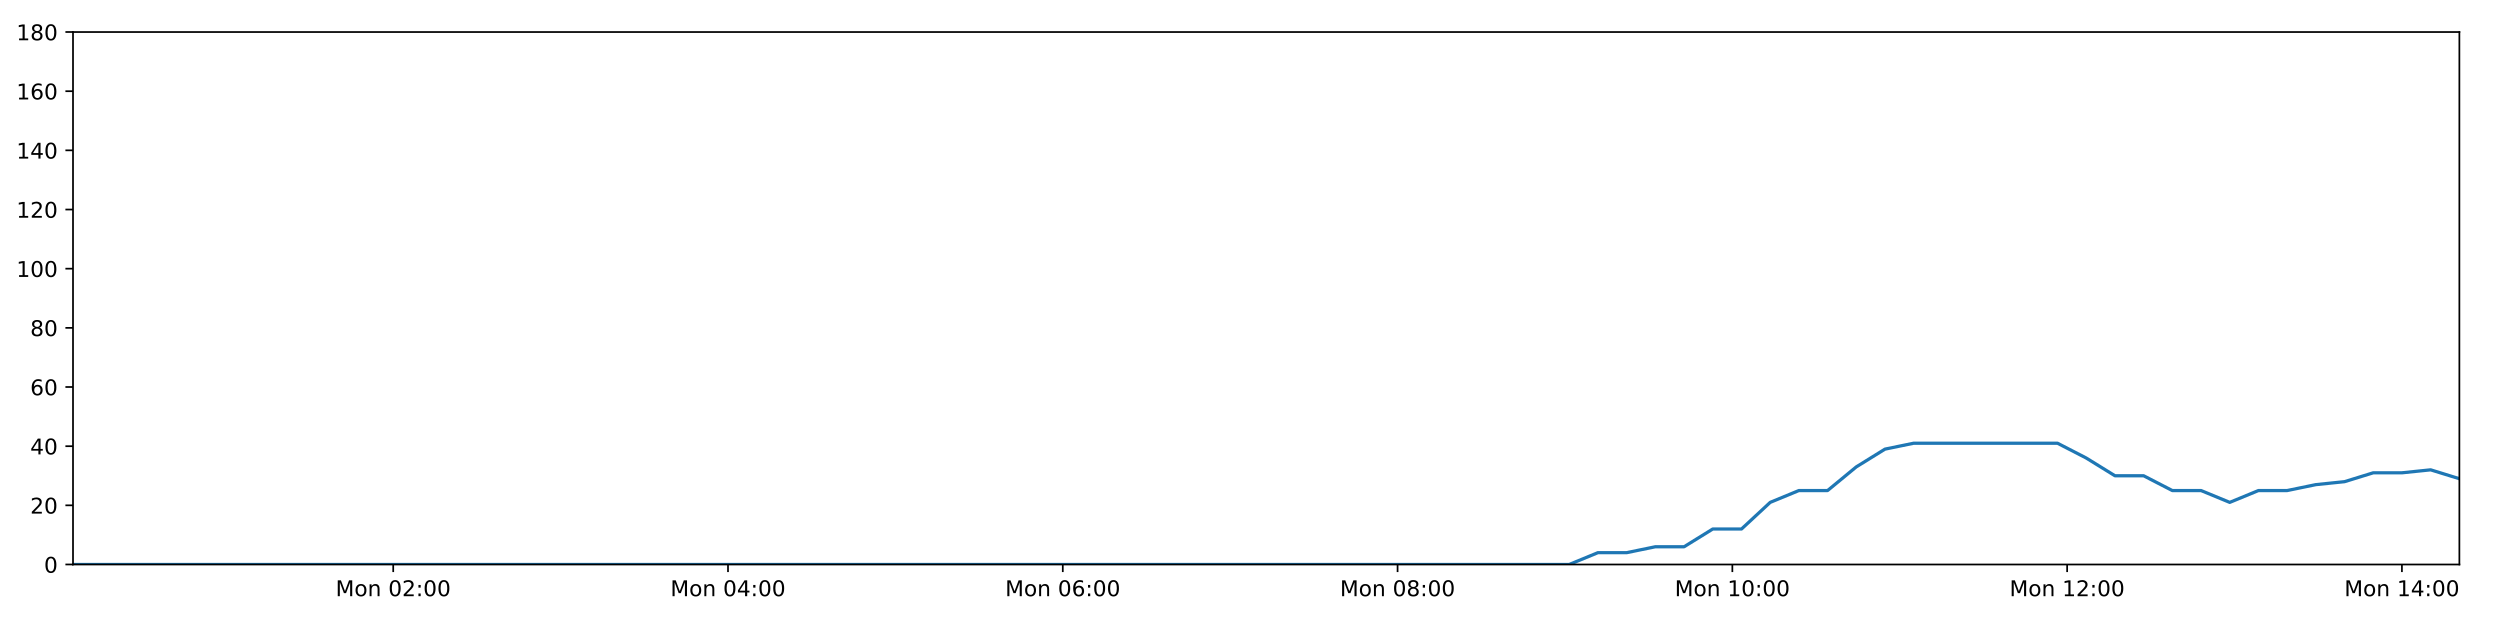
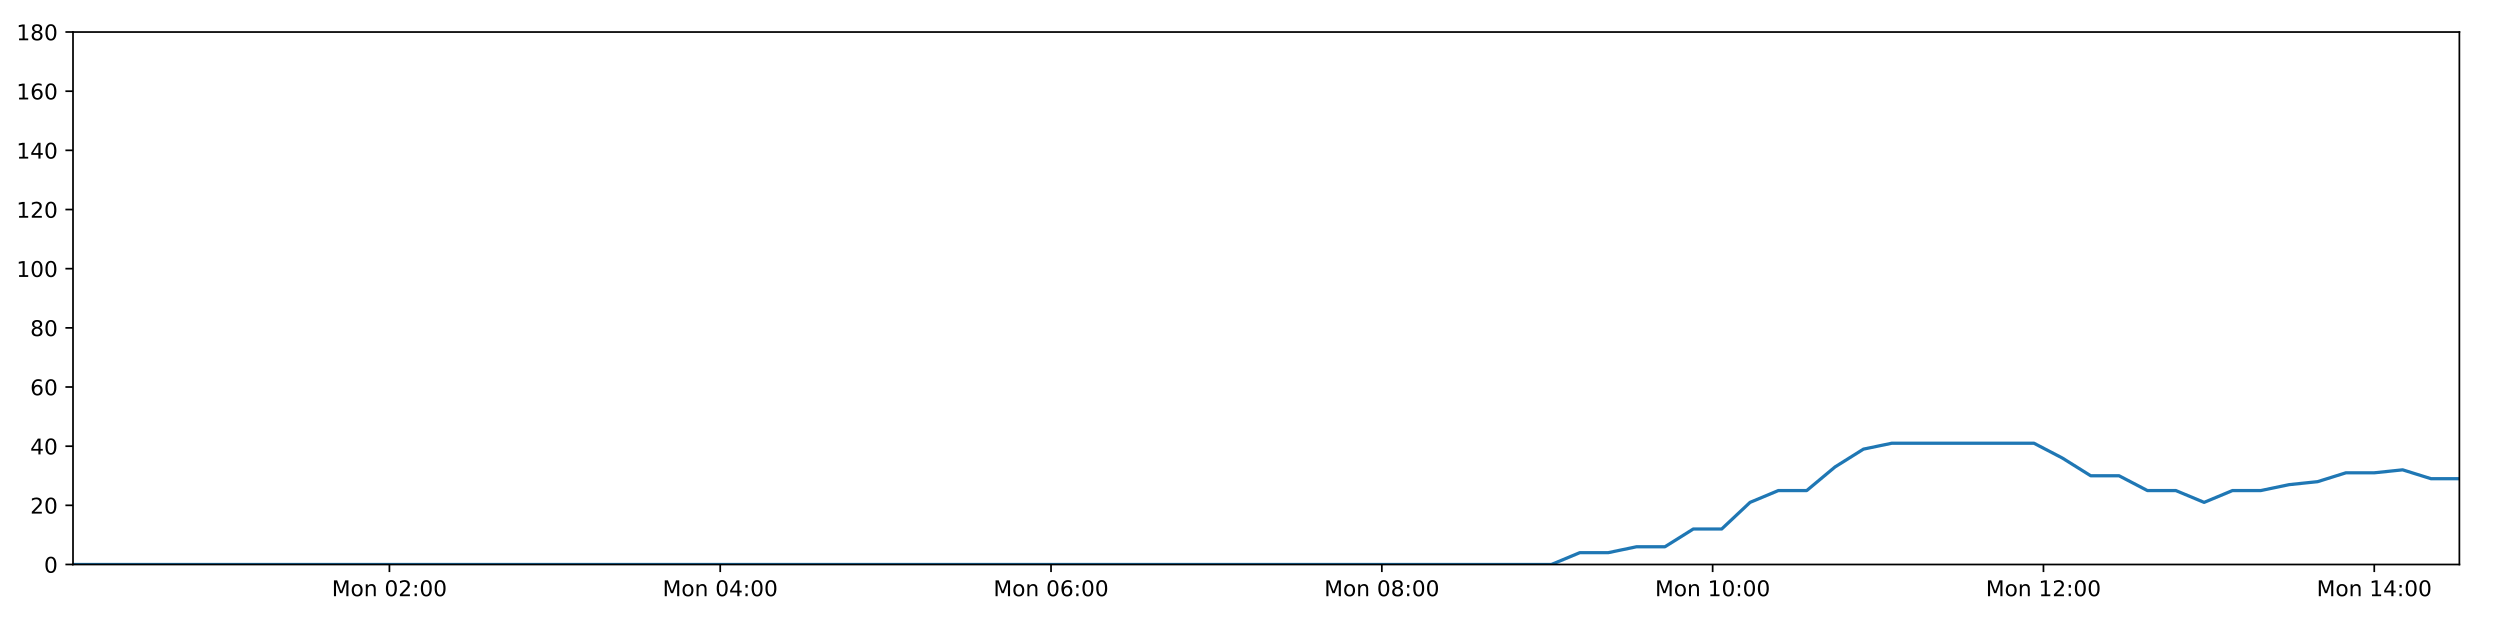
<svg xmlns="http://www.w3.org/2000/svg" xmlns:xlink="http://www.w3.org/1999/xlink" height="288pt" version="1.1" viewBox="0 0 1152 288" width="1152pt">
  <defs>
    <style type="text/css">
*{stroke-linecap:butt;stroke-linejoin:round;}
  </style>
  </defs>
  <g id="figure_1">
    <g id="patch_1">
      <path d="M 0 288  L 1152 288  L 1152 0  L 0 0  z " style="fill:#ffffff;" />
    </g>
    <g id="axes_1">
      <g id="patch_2">
        <path d="M 33.64 260.12  L 1133.28 260.12  L 1133.28 14.76  L 33.64 14.76  z " style="fill:#ffffff;" />
      </g>
      <g id="matplotlib.axis_1">
        <g id="xtick_1">
          <g id="line2d_1">
            <defs>
-               <path d="M 0 0  L 0 3.5  " id="m6762e26463" style="stroke:#000000;stroke-width:0.8;" />
-             </defs>
-             <g>
-               <use style="stroke:#000000;stroke-width:0.8;" x="181.195" xlink:href="#m6762e26463" y="260.12" />
+               <path d="M 0 0  L 0 3.5  " id="m6ef96a72df" style="stroke:#000000;stroke-width:0.8;" />
+             </defs>
+             <g>
+               <use style="stroke:#000000;stroke-width:0.8;" x="179.443" xlink:href="#m6ef96a72df" y="260.12" />
            </g>
          </g>
          <g id="text_1">
            <defs>
              <path d="M 9.812 72.906  L 24.516 72.906  L 43.109 23.297  L 61.812 72.906  L 76.516 72.906  L 76.516 0  L 66.891 0  L 66.891 64.016  L 48.094 14.016  L 38.188 14.016  L 19.391 64.016  L 19.391 0  L 9.812 0  z " id="DejaVuSans-77" />
              <path d="M 30.609 48.391  Q 23.391 48.391 19.188 42.75  Q 14.984 37.109 14.984 27.297  Q 14.984 17.484 19.156 11.844  Q 23.344 6.203 30.609 6.203  Q 37.797 6.203 41.984 11.859  Q 46.188 17.531 46.188 27.297  Q 46.188 37.016 41.984 42.703  Q 37.797 48.391 30.609 48.391  z M 30.609 56  Q 42.328 56 49.016 48.375  Q 55.719 40.766 55.719 27.297  Q 55.719 13.875 49.016 6.219  Q 42.328 -1.422 30.609 -1.422  Q 18.844 -1.422 12.172 6.219  Q 5.516 13.875 5.516 27.297  Q 5.516 40.766 12.172 48.375  Q 18.844 56 30.609 56  z " id="DejaVuSans-111" />
              <path d="M 54.891 33.016  L 54.891 0  L 45.906 0  L 45.906 32.719  Q 45.906 40.484 42.875 44.328  Q 39.844 48.188 33.797 48.188  Q 26.516 48.188 22.312 43.547  Q 18.109 38.922 18.109 30.906  L 18.109 0  L 9.078 0  L 9.078 54.688  L 18.109 54.688  L 18.109 46.188  Q 21.344 51.125 25.703 53.562  Q 30.078 56 35.797 56  Q 45.219 56 50.047 50.172  Q 54.891 44.344 54.891 33.016  z " id="DejaVuSans-110" />
              <path id="DejaVuSans-32" />
              <path d="M 31.781 66.406  Q 24.172 66.406 20.328 58.906  Q 16.5 51.422 16.5 36.375  Q 16.5 21.391 20.328 13.891  Q 24.172 6.391 31.781 6.391  Q 39.453 6.391 43.281 13.891  Q 47.125 21.391 47.125 36.375  Q 47.125 51.422 43.281 58.906  Q 39.453 66.406 31.781 66.406  z M 31.781 74.219  Q 44.047 74.219 50.516 64.516  Q 56.984 54.828 56.984 36.375  Q 56.984 17.969 50.516 8.266  Q 44.047 -1.422 31.781 -1.422  Q 19.531 -1.422 13.062 8.266  Q 6.594 17.969 6.594 36.375  Q 6.594 54.828 13.062 64.516  Q 19.531 74.219 31.781 74.219  z " id="DejaVuSans-48" />
              <path d="M 19.188 8.297  L 53.609 8.297  L 53.609 0  L 7.328 0  L 7.328 8.297  Q 12.938 14.109 22.625 23.891  Q 32.328 33.688 34.812 36.531  Q 39.547 41.844 41.422 45.531  Q 43.312 49.219 43.312 52.781  Q 43.312 58.594 39.234 62.25  Q 35.156 65.922 28.609 65.922  Q 23.969 65.922 18.812 64.312  Q 13.672 62.703 7.812 59.422  L 7.812 69.391  Q 13.766 71.781 18.938 73  Q 24.125 74.219 28.422 74.219  Q 39.75 74.219 46.484 68.547  Q 53.219 62.891 53.219 53.422  Q 53.219 48.922 51.531 44.891  Q 49.859 40.875 45.406 35.406  Q 44.188 33.984 37.641 27.219  Q 31.109 20.453 19.188 8.297  z " id="DejaVuSans-50" />
              <path d="M 11.719 12.406  L 22.016 12.406  L 22.016 0  L 11.719 0  z M 11.719 51.703  L 22.016 51.703  L 22.016 39.312  L 11.719 39.312  z " id="DejaVuSans-58" />
            </defs>
-             <g transform="translate(154.6545 274.7184)scale(0.1 -0.1)">
+             <g transform="translate(152.9021 274.7184)scale(0.1 -0.1)">
              <use xlink:href="#DejaVuSans-77" />
              <use x="86.279" xlink:href="#DejaVuSans-111" />
              <use x="147.461" xlink:href="#DejaVuSans-110" />
              <use x="210.84" xlink:href="#DejaVuSans-32" />
              <use x="242.627" xlink:href="#DejaVuSans-48" />
              <use x="306.25" xlink:href="#DejaVuSans-50" />
              <use x="369.873" xlink:href="#DejaVuSans-58" />
              <use x="403.564" xlink:href="#DejaVuSans-48" />
              <use x="467.188" xlink:href="#DejaVuSans-48" />
            </g>
          </g>
        </g>
        <g id="xtick_2">
          <g id="line2d_2">
            <g>
-               <use style="stroke:#000000;stroke-width:0.8;" x="335.463" xlink:href="#m6762e26463" y="260.12" />
+               <use style="stroke:#000000;stroke-width:0.8;" x="331.879" xlink:href="#m6ef96a72df" y="260.12" />
            </g>
          </g>
          <g id="text_2">
            <defs>
              <path d="M 37.797 64.312  L 12.891 25.391  L 37.797 25.391  z M 35.203 72.906  L 47.609 72.906  L 47.609 25.391  L 58.016 25.391  L 58.016 17.188  L 47.609 17.188  L 47.609 0  L 37.797 0  L 37.797 17.188  L 4.891 17.188  L 4.891 26.703  z " id="DejaVuSans-52" />
            </defs>
-             <g transform="translate(308.9227 274.7184)scale(0.1 -0.1)">
+             <g transform="translate(305.3382 274.7184)scale(0.1 -0.1)">
              <use xlink:href="#DejaVuSans-77" />
              <use x="86.279" xlink:href="#DejaVuSans-111" />
              <use x="147.461" xlink:href="#DejaVuSans-110" />
              <use x="210.84" xlink:href="#DejaVuSans-32" />
              <use x="242.627" xlink:href="#DejaVuSans-48" />
              <use x="306.25" xlink:href="#DejaVuSans-52" />
              <use x="369.873" xlink:href="#DejaVuSans-58" />
              <use x="403.564" xlink:href="#DejaVuSans-48" />
              <use x="467.188" xlink:href="#DejaVuSans-48" />
            </g>
          </g>
        </g>
        <g id="xtick_3">
          <g id="line2d_3">
            <g>
-               <use style="stroke:#000000;stroke-width:0.8;" x="489.732" xlink:href="#m6762e26463" y="260.12" />
+               <use style="stroke:#000000;stroke-width:0.8;" x="484.315" xlink:href="#m6ef96a72df" y="260.12" />
            </g>
          </g>
          <g id="text_3">
            <defs>
              <path d="M 33.016 40.375  Q 26.375 40.375 22.484 35.828  Q 18.609 31.297 18.609 23.391  Q 18.609 15.531 22.484 10.953  Q 26.375 6.391 33.016 6.391  Q 39.656 6.391 43.531 10.953  Q 47.406 15.531 47.406 23.391  Q 47.406 31.297 43.531 35.828  Q 39.656 40.375 33.016 40.375  z M 52.594 71.297  L 52.594 62.312  Q 48.875 64.062 45.094 64.984  Q 41.312 65.922 37.594 65.922  Q 27.828 65.922 22.672 59.328  Q 17.531 52.734 16.797 39.406  Q 19.672 43.656 24.016 45.922  Q 28.375 48.188 33.594 48.188  Q 44.578 48.188 50.953 41.516  Q 57.328 34.859 57.328 23.391  Q 57.328 12.156 50.688 5.359  Q 44.047 -1.422 33.016 -1.422  Q 20.359 -1.422 13.672 8.266  Q 6.984 17.969 6.984 36.375  Q 6.984 53.656 15.188 63.938  Q 23.391 74.219 37.203 74.219  Q 40.922 74.219 44.703 73.484  Q 48.484 72.75 52.594 71.297  z " id="DejaVuSans-54" />
            </defs>
-             <g transform="translate(463.1909 274.7184)scale(0.1 -0.1)">
+             <g transform="translate(457.7742 274.7184)scale(0.1 -0.1)">
              <use xlink:href="#DejaVuSans-77" />
              <use x="86.279" xlink:href="#DejaVuSans-111" />
              <use x="147.461" xlink:href="#DejaVuSans-110" />
              <use x="210.84" xlink:href="#DejaVuSans-32" />
              <use x="242.627" xlink:href="#DejaVuSans-48" />
              <use x="306.25" xlink:href="#DejaVuSans-54" />
              <use x="369.873" xlink:href="#DejaVuSans-58" />
              <use x="403.564" xlink:href="#DejaVuSans-48" />
              <use x="467.188" xlink:href="#DejaVuSans-48" />
            </g>
          </g>
        </g>
        <g id="xtick_4">
          <g id="line2d_4">
            <g>
-               <use style="stroke:#000000;stroke-width:0.8;" x="644" xlink:href="#m6762e26463" y="260.12" />
+               <use style="stroke:#000000;stroke-width:0.8;" x="636.751" xlink:href="#m6ef96a72df" y="260.12" />
            </g>
          </g>
          <g id="text_4">
            <defs>
              <path d="M 31.781 34.625  Q 24.75 34.625 20.719 30.859  Q 16.703 27.094 16.703 20.516  Q 16.703 13.922 20.719 10.156  Q 24.75 6.391 31.781 6.391  Q 38.812 6.391 42.859 10.172  Q 46.922 13.969 46.922 20.516  Q 46.922 27.094 42.891 30.859  Q 38.875 34.625 31.781 34.625  z M 21.922 38.812  Q 15.578 40.375 12.031 44.719  Q 8.5 49.078 8.5 55.328  Q 8.5 64.062 14.719 69.141  Q 20.953 74.219 31.781 74.219  Q 42.672 74.219 48.875 69.141  Q 55.078 64.062 55.078 55.328  Q 55.078 49.078 51.531 44.719  Q 48 40.375 41.703 38.812  Q 48.828 37.156 52.797 32.312  Q 56.781 27.484 56.781 20.516  Q 56.781 9.906 50.312 4.234  Q 43.844 -1.422 31.781 -1.422  Q 19.734 -1.422 13.25 4.234  Q 6.781 9.906 6.781 20.516  Q 6.781 27.484 10.781 32.312  Q 14.797 37.156 21.922 38.812  z M 18.312 54.391  Q 18.312 48.734 21.844 45.562  Q 25.391 42.391 31.781 42.391  Q 38.141 42.391 41.719 45.562  Q 45.312 48.734 45.312 54.391  Q 45.312 60.062 41.719 63.234  Q 38.141 66.406 31.781 66.406  Q 25.391 66.406 21.844 63.234  Q 18.312 60.062 18.312 54.391  z " id="DejaVuSans-56" />
            </defs>
-             <g transform="translate(617.4591 274.7184)scale(0.1 -0.1)">
+             <g transform="translate(610.2103 274.7184)scale(0.1 -0.1)">
              <use xlink:href="#DejaVuSans-77" />
              <use x="86.279" xlink:href="#DejaVuSans-111" />
              <use x="147.461" xlink:href="#DejaVuSans-110" />
              <use x="210.84" xlink:href="#DejaVuSans-32" />
              <use x="242.627" xlink:href="#DejaVuSans-48" />
              <use x="306.25" xlink:href="#DejaVuSans-56" />
              <use x="369.873" xlink:href="#DejaVuSans-58" />
              <use x="403.564" xlink:href="#DejaVuSans-48" />
              <use x="467.188" xlink:href="#DejaVuSans-48" />
            </g>
          </g>
        </g>
        <g id="xtick_5">
          <g id="line2d_5">
            <g>
-               <use style="stroke:#000000;stroke-width:0.8;" x="798.268" xlink:href="#m6762e26463" y="260.12" />
+               <use style="stroke:#000000;stroke-width:0.8;" x="789.187" xlink:href="#m6ef96a72df" y="260.12" />
            </g>
          </g>
          <g id="text_5">
            <defs>
              <path d="M 12.406 8.297  L 28.516 8.297  L 28.516 63.922  L 10.984 60.406  L 10.984 69.391  L 28.422 72.906  L 38.281 72.906  L 38.281 8.297  L 54.391 8.297  L 54.391 0  L 12.406 0  z " id="DejaVuSans-49" />
            </defs>
-             <g transform="translate(771.7273 274.7184)scale(0.1 -0.1)">
+             <g transform="translate(762.6464 274.7184)scale(0.1 -0.1)">
              <use xlink:href="#DejaVuSans-77" />
              <use x="86.279" xlink:href="#DejaVuSans-111" />
              <use x="147.461" xlink:href="#DejaVuSans-110" />
              <use x="210.84" xlink:href="#DejaVuSans-32" />
              <use x="242.627" xlink:href="#DejaVuSans-49" />
              <use x="306.25" xlink:href="#DejaVuSans-48" />
              <use x="369.873" xlink:href="#DejaVuSans-58" />
              <use x="403.564" xlink:href="#DejaVuSans-48" />
              <use x="467.188" xlink:href="#DejaVuSans-48" />
            </g>
          </g>
        </g>
        <g id="xtick_6">
          <g id="line2d_6">
            <g>
-               <use style="stroke:#000000;stroke-width:0.8;" x="952.536" xlink:href="#m6762e26463" y="260.12" />
+               <use style="stroke:#000000;stroke-width:0.8;" x="941.623" xlink:href="#m6ef96a72df" y="260.12" />
            </g>
          </g>
          <g id="text_6">
-             <g transform="translate(925.9955 274.7184)scale(0.1 -0.1)">
+             <g transform="translate(915.0825 274.7184)scale(0.1 -0.1)">
              <use xlink:href="#DejaVuSans-77" />
              <use x="86.279" xlink:href="#DejaVuSans-111" />
              <use x="147.461" xlink:href="#DejaVuSans-110" />
              <use x="210.84" xlink:href="#DejaVuSans-32" />
              <use x="242.627" xlink:href="#DejaVuSans-49" />
              <use x="306.25" xlink:href="#DejaVuSans-50" />
              <use x="369.873" xlink:href="#DejaVuSans-58" />
              <use x="403.564" xlink:href="#DejaVuSans-48" />
              <use x="467.188" xlink:href="#DejaVuSans-48" />
            </g>
          </g>
        </g>
        <g id="xtick_7">
          <g id="line2d_7">
            <g>
-               <use style="stroke:#000000;stroke-width:0.8;" x="1106.804" xlink:href="#m6762e26463" y="260.12" />
+               <use style="stroke:#000000;stroke-width:0.8;" x="1094.059" xlink:href="#m6ef96a72df" y="260.12" />
            </g>
          </g>
          <g id="text_7">
-             <g transform="translate(1080.264 274.7184)scale(0.1 -0.1)">
+             <g transform="translate(1067.519 274.7184)scale(0.1 -0.1)">
              <use xlink:href="#DejaVuSans-77" />
              <use x="86.279" xlink:href="#DejaVuSans-111" />
              <use x="147.461" xlink:href="#DejaVuSans-110" />
              <use x="210.84" xlink:href="#DejaVuSans-32" />
              <use x="242.627" xlink:href="#DejaVuSans-49" />
              <use x="306.25" xlink:href="#DejaVuSans-52" />
              <use x="369.873" xlink:href="#DejaVuSans-58" />
              <use x="403.564" xlink:href="#DejaVuSans-48" />
              <use x="467.188" xlink:href="#DejaVuSans-48" />
            </g>
          </g>
        </g>
      </g>
      <g id="matplotlib.axis_2">
        <g id="ytick_1">
          <g id="line2d_8">
            <defs>
-               <path d="M 0 0  L -3.5 0  " id="m53267786e2" style="stroke:#000000;stroke-width:0.8;" />
-             </defs>
-             <g>
-               <use style="stroke:#000000;stroke-width:0.8;" x="33.64" xlink:href="#m53267786e2" y="260.12" />
+               <path d="M 0 0  L -3.5 0  " id="mef8a39872f" style="stroke:#000000;stroke-width:0.8;" />
+             </defs>
+             <g>
+               <use style="stroke:#000000;stroke-width:0.8;" x="33.64" xlink:href="#mef8a39872f" y="260.12" />
            </g>
          </g>
          <g id="text_8">
            <g transform="translate(20.2775 263.9192)scale(0.1 -0.1)">
              <use xlink:href="#DejaVuSans-48" />
            </g>
          </g>
        </g>
        <g id="ytick_2">
          <g id="line2d_9">
            <g>
-               <use style="stroke:#000000;stroke-width:0.8;" x="33.64" xlink:href="#m53267786e2" y="232.858" />
+               <use style="stroke:#000000;stroke-width:0.8;" x="33.64" xlink:href="#mef8a39872f" y="232.858" />
            </g>
          </g>
          <g id="text_9">
            <g transform="translate(13.915 236.657)scale(0.1 -0.1)">
              <use xlink:href="#DejaVuSans-50" />
              <use x="63.623" xlink:href="#DejaVuSans-48" />
            </g>
          </g>
        </g>
        <g id="ytick_3">
          <g id="line2d_10">
            <g>
-               <use style="stroke:#000000;stroke-width:0.8;" x="33.64" xlink:href="#m53267786e2" y="205.596" />
+               <use style="stroke:#000000;stroke-width:0.8;" x="33.64" xlink:href="#mef8a39872f" y="205.596" />
            </g>
          </g>
          <g id="text_10">
            <g transform="translate(13.915 209.3948)scale(0.1 -0.1)">
              <use xlink:href="#DejaVuSans-52" />
              <use x="63.623" xlink:href="#DejaVuSans-48" />
            </g>
          </g>
        </g>
        <g id="ytick_4">
          <g id="line2d_11">
            <g>
-               <use style="stroke:#000000;stroke-width:0.8;" x="33.64" xlink:href="#m53267786e2" y="178.333" />
+               <use style="stroke:#000000;stroke-width:0.8;" x="33.64" xlink:href="#mef8a39872f" y="178.333" />
            </g>
          </g>
          <g id="text_11">
            <g transform="translate(13.915 182.1326)scale(0.1 -0.1)">
              <use xlink:href="#DejaVuSans-54" />
              <use x="63.623" xlink:href="#DejaVuSans-48" />
            </g>
          </g>
        </g>
        <g id="ytick_5">
          <g id="line2d_12">
            <g>
-               <use style="stroke:#000000;stroke-width:0.8;" x="33.64" xlink:href="#m53267786e2" y="151.071" />
+               <use style="stroke:#000000;stroke-width:0.8;" x="33.64" xlink:href="#mef8a39872f" y="151.071" />
            </g>
          </g>
          <g id="text_12">
            <g transform="translate(13.915 154.8703)scale(0.1 -0.1)">
              <use xlink:href="#DejaVuSans-56" />
              <use x="63.623" xlink:href="#DejaVuSans-48" />
            </g>
          </g>
        </g>
        <g id="ytick_6">
          <g id="line2d_13">
            <g>
-               <use style="stroke:#000000;stroke-width:0.8;" x="33.64" xlink:href="#m53267786e2" y="123.809" />
+               <use style="stroke:#000000;stroke-width:0.8;" x="33.64" xlink:href="#mef8a39872f" y="123.809" />
            </g>
          </g>
          <g id="text_13">
            <g transform="translate(7.5525 127.6081)scale(0.1 -0.1)">
              <use xlink:href="#DejaVuSans-49" />
              <use x="63.623" xlink:href="#DejaVuSans-48" />
              <use x="127.246" xlink:href="#DejaVuSans-48" />
            </g>
          </g>
        </g>
        <g id="ytick_7">
          <g id="line2d_14">
            <g>
-               <use style="stroke:#000000;stroke-width:0.8;" x="33.64" xlink:href="#m53267786e2" y="96.547" />
+               <use style="stroke:#000000;stroke-width:0.8;" x="33.64" xlink:href="#mef8a39872f" y="96.547" />
            </g>
          </g>
          <g id="text_14">
            <g transform="translate(7.5525 100.3459)scale(0.1 -0.1)">
              <use xlink:href="#DejaVuSans-49" />
              <use x="63.623" xlink:href="#DejaVuSans-50" />
              <use x="127.246" xlink:href="#DejaVuSans-48" />
            </g>
          </g>
        </g>
        <g id="ytick_8">
          <g id="line2d_15">
            <g>
-               <use style="stroke:#000000;stroke-width:0.8;" x="33.64" xlink:href="#m53267786e2" y="69.284" />
+               <use style="stroke:#000000;stroke-width:0.8;" x="33.64" xlink:href="#mef8a39872f" y="69.284" />
            </g>
          </g>
          <g id="text_15">
            <g transform="translate(7.5525 73.08366)scale(0.1 -0.1)">
              <use xlink:href="#DejaVuSans-49" />
              <use x="63.623" xlink:href="#DejaVuSans-52" />
              <use x="127.246" xlink:href="#DejaVuSans-48" />
            </g>
          </g>
        </g>
        <g id="ytick_9">
          <g id="line2d_16">
            <g>
-               <use style="stroke:#000000;stroke-width:0.8;" x="33.64" xlink:href="#m53267786e2" y="42.022" />
+               <use style="stroke:#000000;stroke-width:0.8;" x="33.64" xlink:href="#mef8a39872f" y="42.022" />
            </g>
          </g>
          <g id="text_16">
            <g transform="translate(7.5525 45.82144)scale(0.1 -0.1)">
              <use xlink:href="#DejaVuSans-49" />
              <use x="63.623" xlink:href="#DejaVuSans-54" />
              <use x="127.246" xlink:href="#DejaVuSans-48" />
            </g>
          </g>
        </g>
        <g id="ytick_10">
          <g id="line2d_17">
            <g>
-               <use style="stroke:#000000;stroke-width:0.8;" x="33.64" xlink:href="#m53267786e2" y="14.76" />
+               <use style="stroke:#000000;stroke-width:0.8;" x="33.64" xlink:href="#mef8a39872f" y="14.76" />
            </g>
          </g>
          <g id="text_17">
            <g transform="translate(7.5525 18.55922)scale(0.1 -0.1)">
              <use xlink:href="#DejaVuSans-49" />
              <use x="63.623" xlink:href="#DejaVuSans-56" />
              <use x="127.246" xlink:href="#DejaVuSans-48" />
            </g>
          </g>
        </g>
      </g>
      <g id="line2d_18">
-         <path clip-path="url(#pbbfac11eca)" d="M 33.64 260.12  L 46.651 260.12  L 59.657 260.12  L 72.661 260.12  L 85.667 260.12  L 98.671 260.12  L 111.682 260.12  L 124.686 260.12  L 137.697 260.12  L 150.71 260.12  L 163.718 260.12  L 176.721 260.12  L 189.727 260.12  L 202.73 260.12  L 215.739 260.12  L 228.748 260.12  L 241.752 260.12  L 254.758 260.12  L 267.764 260.12  L 280.769 260.12  L 293.776 260.12  L 306.786 260.12  L 319.796 260.12  L 332.803 260.12  L 345.808 260.12  L 358.813 260.12  L 371.823 260.12  L 384.831 260.12  L 397.838 260.12  L 410.846 260.12  L 423.856 260.12  L 436.861 260.12  L 449.868 260.12  L 462.883 260.12  L 475.892 260.12  L 488.901 260.12  L 501.908 260.12  L 514.922 260.12  L 527.931 260.12  L 540.939 260.12  L 553.946 260.12  L 566.96 260.12  L 579.971 260.12  L 592.985 260.12  L 605.992 260.12  L 618.999 260.12  L 632.009 260.12  L 645.022 260.12  L 658.028 260.12  L 671.035 260.12  L 684.042 260.12  L 697.051 260.12  L 710.056 260.12  L 723.061 260.12  L 736.322 254.668  L 749.569 254.668  L 762.811 251.941  L 776.028 251.941  L 789.243 243.763  L 802.487 243.763  L 815.708 231.495  L 828.924 226.042  L 842.152 226.042  L 855.378 215.137  L 868.597 206.959  L 881.844 204.232  L 895.116 204.232  L 908.36 204.232  L 921.585 204.232  L 934.832 204.232  L 948.086 204.232  L 961.313 211.048  L 974.565 219.227  L 987.781 219.227  L 1000.996 226.042  L 1014.239 226.042  L 1027.46 231.495  L 1040.696 226.042  L 1053.936 226.042  L 1067.158 223.316  L 1080.377 221.953  L 1093.594 217.864  L 1106.812 217.864  L 1120.042 216.5  L 1133.28 220.59  " style="fill:none;stroke:#1f77b4;stroke-linecap:square;stroke-width:1.5;" />
+         <path clip-path="url(#pf196923ec9)" d="M 33.64 260.12  L 46.497 260.12  L 59.348 260.12  L 72.198 260.12  L 85.049 260.12  L 97.898 260.12  L 110.755 260.12  L 123.605 260.12  L 136.462 260.12  L 149.32 260.12  L 162.173 260.12  L 175.022 260.12  L 187.873 260.12  L 200.722 260.12  L 213.576 260.12  L 226.431 260.12  L 239.281 260.12  L 252.132 260.12  L 264.984 260.12  L 277.834 260.12  L 290.686 260.12  L 303.542 260.12  L 316.397 260.12  L 329.25 260.12  L 342.101 260.12  L 354.951 260.12  L 367.806 260.12  L 380.66 260.12  L 393.513 260.12  L 406.366 260.12  L 419.222 260.12  L 432.073 260.12  L 444.925 260.12  L 457.786 260.12  L 470.64 260.12  L 483.495 260.12  L 496.347 260.12  L 509.206 260.12  L 522.061 260.12  L 534.914 260.12  L 547.766 260.12  L 560.627 260.12  L 573.483 260.12  L 586.342 260.12  L 599.195 260.12  L 612.047 260.12  L 624.902 260.12  L 637.761 260.12  L 650.612 260.12  L 663.465 260.12  L 676.317 260.12  L 689.172 260.12  L 702.023 260.12  L 714.874 260.12  L 727.976 254.668  L 741.067 254.668  L 754.151 251.941  L 767.211 251.941  L 780.27 243.763  L 793.356 243.763  L 806.42 231.495  L 819.479 226.042  L 832.55 226.042  L 845.618 215.137  L 858.68 206.959  L 871.771 204.232  L 884.885 204.232  L 897.972 204.232  L 911.04 204.232  L 924.129 204.232  L 937.226 204.232  L 950.296 211.048  L 963.39 219.227  L 976.449 219.227  L 989.508 226.042  L 1002.594 226.042  L 1015.657 231.495  L 1028.736 226.042  L 1041.819 226.042  L 1054.884 223.316  L 1067.946 221.953  L 1081.006 217.864  L 1094.067 217.864  L 1107.14 216.5  L 1120.22 220.59  L 1133.28 220.59  " style="fill:none;stroke:#1f77b4;stroke-linecap:square;stroke-width:1.5;" />
      </g>
      <g id="patch_3">
        <path d="M 33.64 260.12  L 33.64 14.76  " style="fill:none;stroke:#000000;stroke-linecap:square;stroke-linejoin:miter;stroke-width:0.8;" />
      </g>
      <g id="patch_4">
        <path d="M 1133.28 260.12  L 1133.28 14.76  " style="fill:none;stroke:#000000;stroke-linecap:square;stroke-linejoin:miter;stroke-width:0.8;" />
      </g>
      <g id="patch_5">
        <path d="M 33.64 260.12  L 1133.28 260.12  " style="fill:none;stroke:#000000;stroke-linecap:square;stroke-linejoin:miter;stroke-width:0.8;" />
      </g>
      <g id="patch_6">
        <path d="M 33.64 14.76  L 1133.28 14.76  " style="fill:none;stroke:#000000;stroke-linecap:square;stroke-linejoin:miter;stroke-width:0.8;" />
      </g>
    </g>
  </g>
  <defs>
-     <clipPath id="pbbfac11eca">
+     <clipPath id="pf196923ec9">
      <rect height="245.36" width="1099.64" x="33.64" y="14.76" />
    </clipPath>
  </defs>
</svg>
